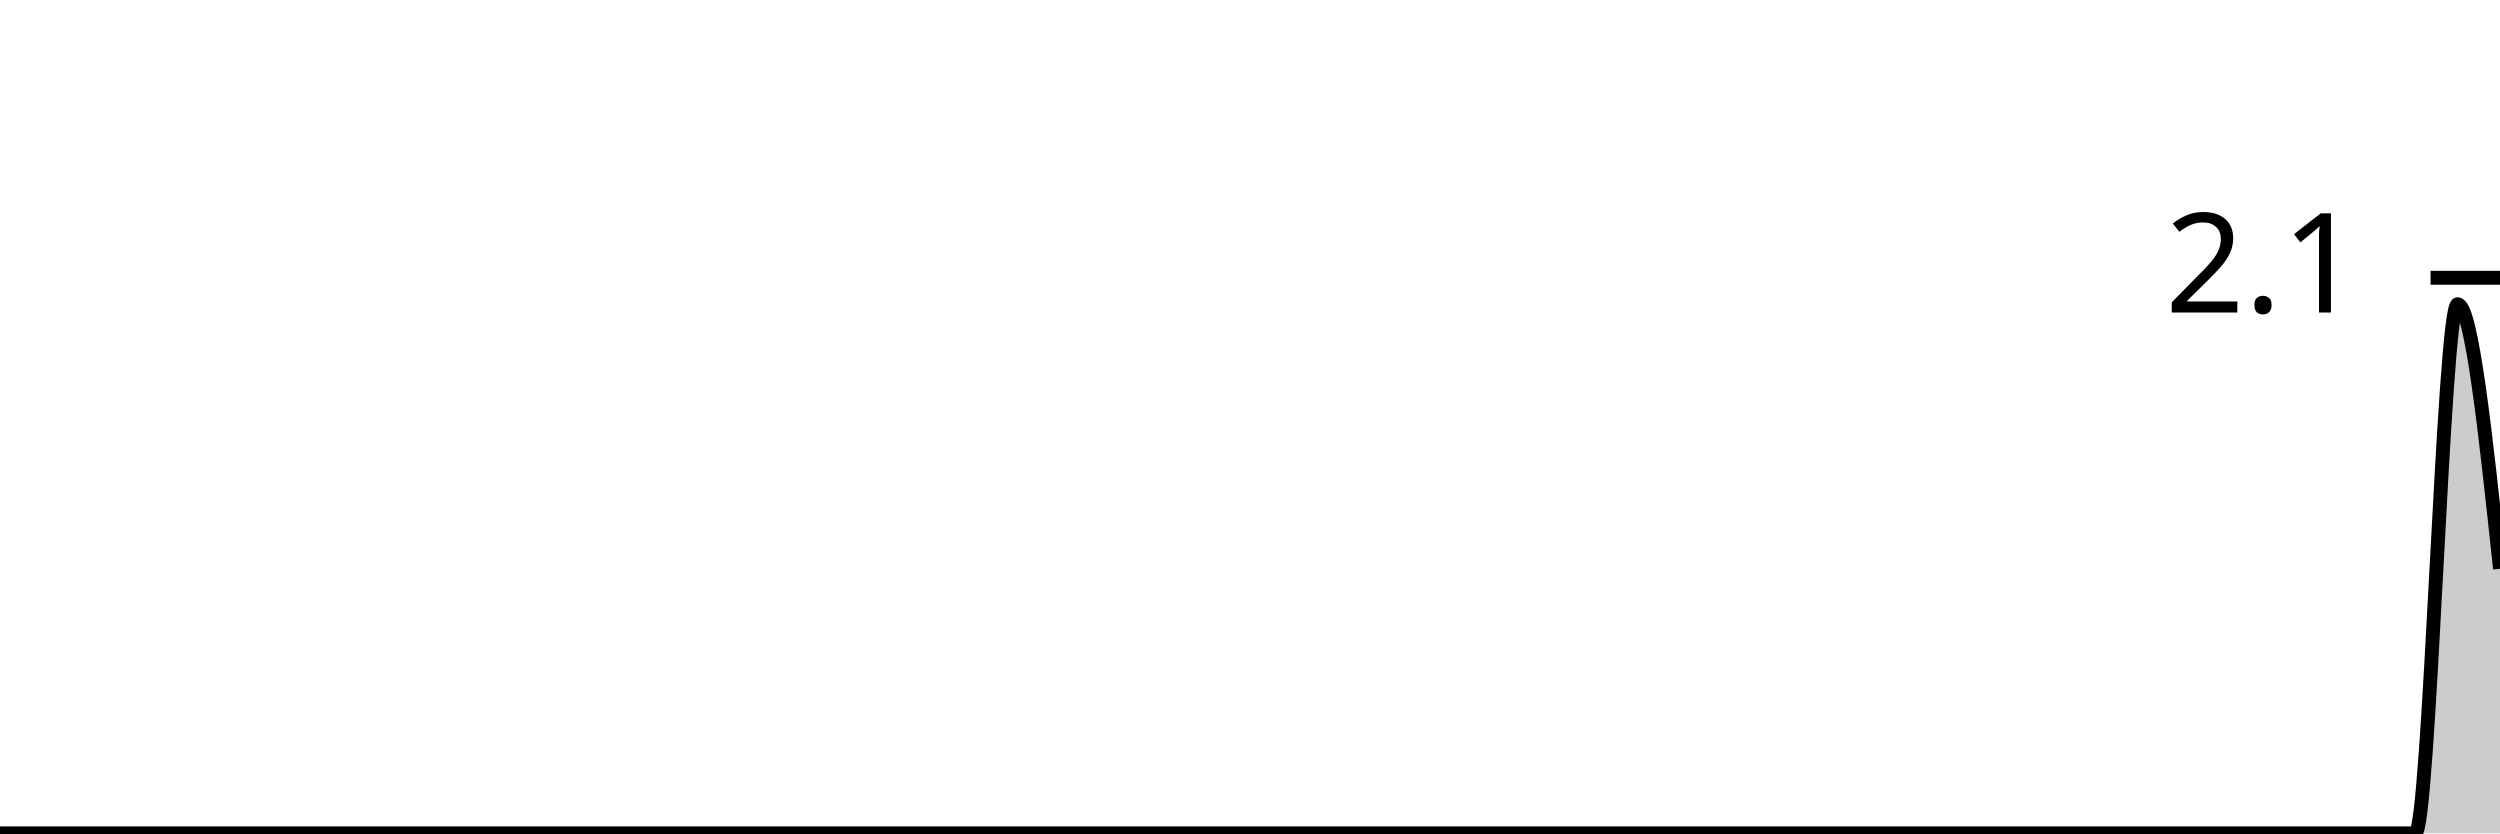
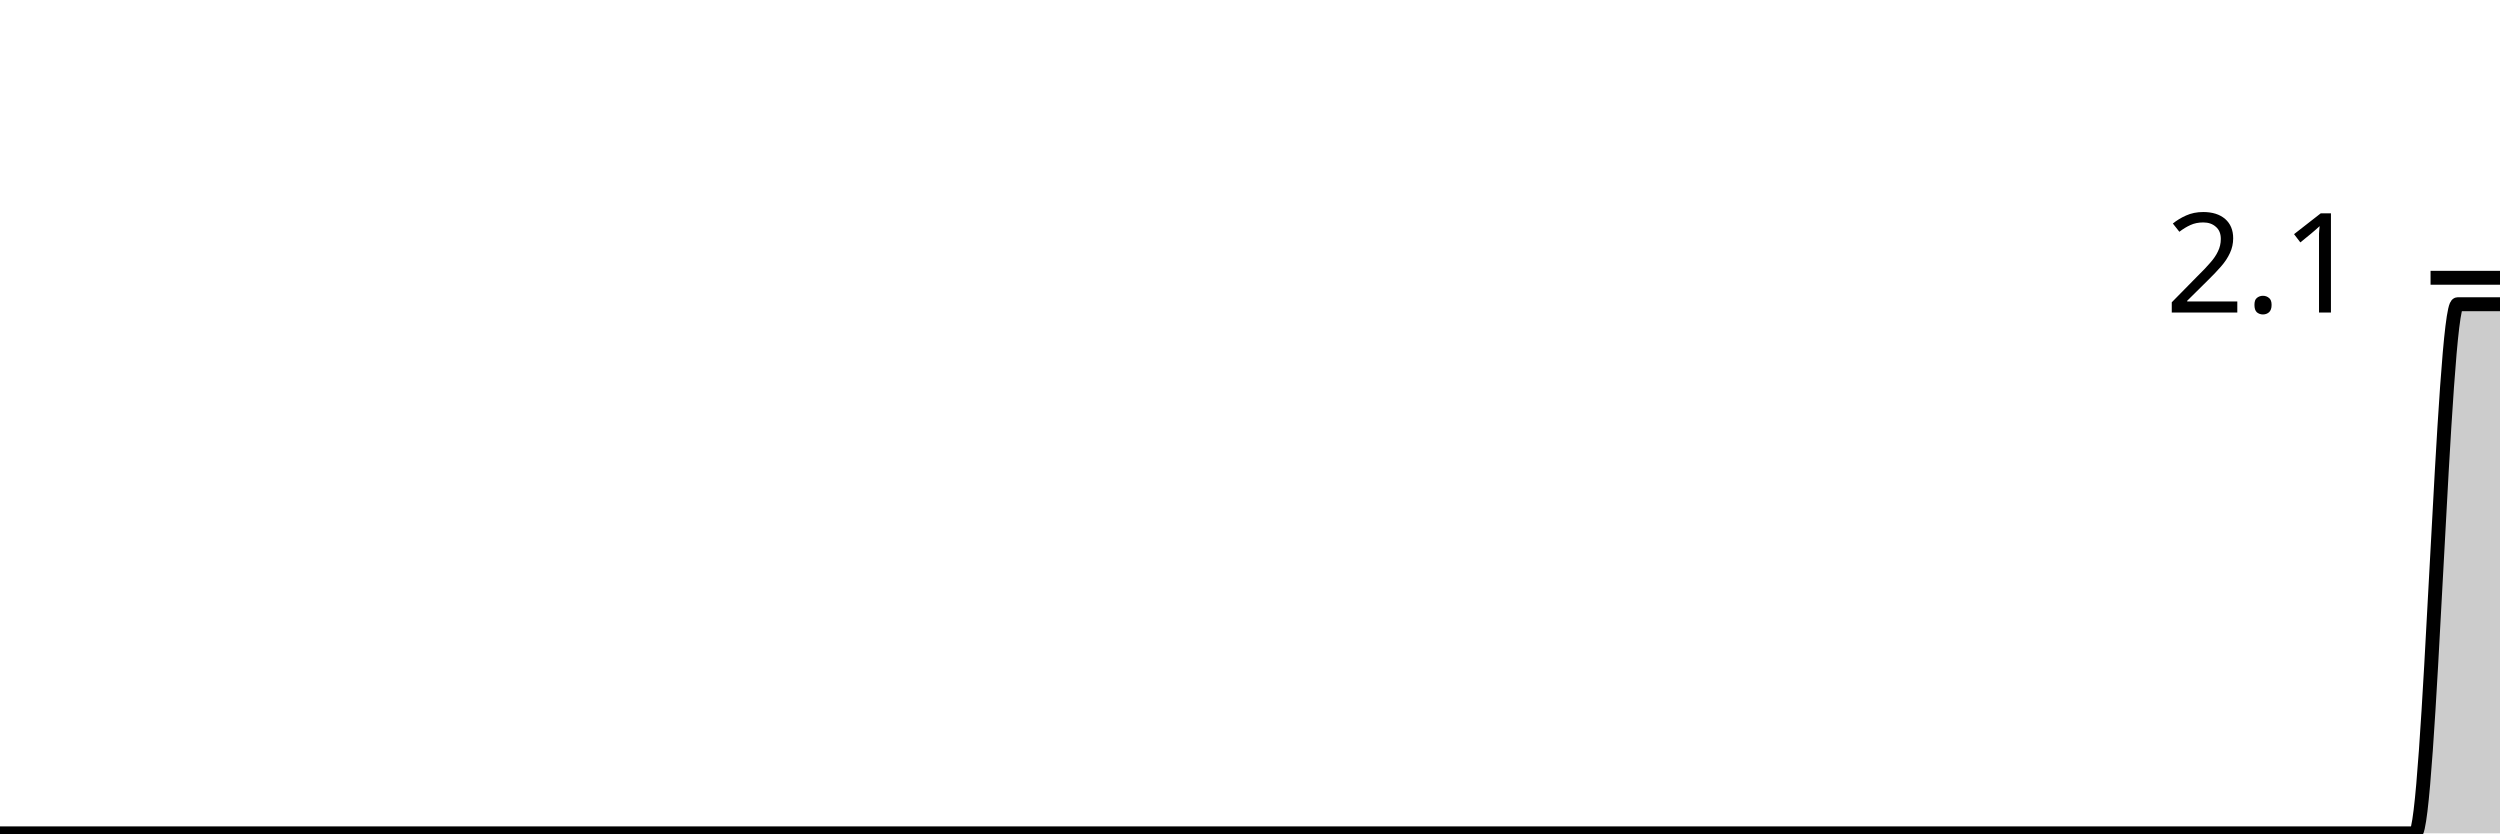
<svg xmlns="http://www.w3.org/2000/svg" viewBox="0 0 180 60">
  <g transform="translate(0,20)">
-     <path class="area" fill="rgba(0, 0, 0, 0.2)" d="M0,40C1.017,40,2.034,40,3.051,40C4.068,40,5.085,40,6.102,40C7.119,40,8.136,40,9.153,40C10.169,40,11.186,40,12.203,40C13.22,40,14.237,40,15.254,40C16.271,40,17.288,40,18.305,40C19.322,40,20.339,40,21.356,40C22.373,40,23.39,40,24.407,40C25.424,40,26.441,40,27.458,40C28.475,40,29.492,40,30.508,40C31.525,40,32.542,40,33.559,40C34.576,40,35.593,40,36.61,40C37.627,40,38.644,40,39.661,40C40.678,40,41.695,40,42.712,40C43.729,40,44.746,40,45.763,40C46.78,40,47.797,40,48.814,40C49.831,40,50.847,40,51.864,40C52.881,40,53.898,40,54.915,40C55.932,40,56.949,40,57.966,40C58.983,40,60,40,61.017,40C62.034,40,63.051,40,64.068,40C65.085,40,66.102,40,67.119,40C68.136,40,69.153,40,70.169,40C71.186,40,72.203,40,73.22,40C74.237,40,75.254,40,76.271,40C77.288,40,78.305,40,79.322,40C80.339,40,81.356,40,82.373,40C83.39,40,84.407,40,85.424,40C86.441,40,87.458,40,88.475,40C89.492,40,90.508,40,91.525,40C92.542,40,93.559,40,94.576,40C95.593,40,96.61,40,97.627,40C98.644,40,99.661,40,100.678,40C101.695,40,102.712,40,103.729,40C104.746,40,105.763,40,106.78,40C107.797,40,108.814,40,109.831,40C110.847,40,111.864,40,112.881,40C113.898,40,114.915,40,115.932,40C116.949,40,117.966,40,118.983,40C120,40,121.017,40,122.034,40C123.051,40,124.068,40,125.085,40C126.102,40,127.119,40,128.136,40C129.153,40,130.169,40,131.186,40C132.203,40,133.22,40,134.237,40C135.254,40,136.271,40,137.288,40C138.305,40,139.322,40,140.339,40C141.356,40,142.373,40,143.39,40C144.407,40,145.424,40,146.441,40C147.458,40,148.475,40,149.492,40C150.508,40,151.525,40,152.542,40C153.559,40,154.576,40,155.593,40C156.61,40,157.627,40,158.644,40C159.661,40,160.678,40,161.695,40C162.712,40,163.729,40,164.746,40C165.763,40,166.78,40,167.797,40C168.814,40,169.831,40,170.847,40C171.864,40,172.881,40,173.898,40C174.915,40,175.932,1.905,176.949,1.905C177.966,1.905,178.983,11.429,180,20.952L180,40C178.983,40,177.966,40,176.949,40C175.932,40,174.915,40,173.898,40C172.881,40,171.864,40,170.847,40C169.831,40,168.814,40,167.797,40C166.78,40,165.763,40,164.746,40C163.729,40,162.712,40,161.695,40C160.678,40,159.661,40,158.644,40C157.627,40,156.61,40,155.593,40C154.576,40,153.559,40,152.542,40C151.525,40,150.508,40,149.492,40C148.475,40,147.458,40,146.441,40C145.424,40,144.407,40,143.39,40C142.373,40,141.356,40,140.339,40C139.322,40,138.305,40,137.288,40C136.271,40,135.254,40,134.237,40C133.22,40,132.203,40,131.186,40C130.169,40,129.153,40,128.136,40C127.119,40,126.102,40,125.085,40C124.068,40,123.051,40,122.034,40C121.017,40,120,40,118.983,40C117.966,40,116.949,40,115.932,40C114.915,40,113.898,40,112.881,40C111.864,40,110.847,40,109.831,40C108.814,40,107.797,40,106.78,40C105.763,40,104.746,40,103.729,40C102.712,40,101.695,40,100.678,40C99.661,40,98.644,40,97.627,40C96.61,40,95.593,40,94.576,40C93.559,40,92.542,40,91.525,40C90.508,40,89.492,40,88.475,40C87.458,40,86.441,40,85.424,40C84.407,40,83.39,40,82.373,40C81.356,40,80.339,40,79.322,40C78.305,40,77.288,40,76.271,40C75.254,40,74.237,40,73.22,40C72.203,40,71.186,40,70.169,40C69.153,40,68.136,40,67.119,40C66.102,40,65.085,40,64.068,40C63.051,40,62.034,40,61.017,40C60,40,58.983,40,57.966,40C56.949,40,55.932,40,54.915,40C53.898,40,52.881,40,51.864,40C50.847,40,49.831,40,48.814,40C47.797,40,46.78,40,45.763,40C44.746,40,43.729,40,42.712,40C41.695,40,40.678,40,39.661,40C38.644,40,37.627,40,36.61,40C35.593,40,34.576,40,33.559,40C32.542,40,31.525,40,30.508,40C29.492,40,28.475,40,27.458,40C26.441,40,25.424,40,24.407,40C23.39,40,22.373,40,21.356,40C20.339,40,19.322,40,18.305,40C17.288,40,16.271,40,15.254,40C14.237,40,13.22,40,12.203,40C11.186,40,10.169,40,9.153,40C8.136,40,7.119,40,6.102,40C5.085,40,4.068,40,3.051,40C2.034,40,1.017,40,0,40Z" />
-     <path class="line" stroke="black" fill="none" d="M0,40C1.017,40,2.034,40,3.051,40C4.068,40,5.085,40,6.102,40C7.119,40,8.136,40,9.153,40C10.169,40,11.186,40,12.203,40C13.22,40,14.237,40,15.254,40C16.271,40,17.288,40,18.305,40C19.322,40,20.339,40,21.356,40C22.373,40,23.39,40,24.407,40C25.424,40,26.441,40,27.458,40C28.475,40,29.492,40,30.508,40C31.525,40,32.542,40,33.559,40C34.576,40,35.593,40,36.61,40C37.627,40,38.644,40,39.661,40C40.678,40,41.695,40,42.712,40C43.729,40,44.746,40,45.763,40C46.78,40,47.797,40,48.814,40C49.831,40,50.847,40,51.864,40C52.881,40,53.898,40,54.915,40C55.932,40,56.949,40,57.966,40C58.983,40,60,40,61.017,40C62.034,40,63.051,40,64.068,40C65.085,40,66.102,40,67.119,40C68.136,40,69.153,40,70.169,40C71.186,40,72.203,40,73.22,40C74.237,40,75.254,40,76.271,40C77.288,40,78.305,40,79.322,40C80.339,40,81.356,40,82.373,40C83.39,40,84.407,40,85.424,40C86.441,40,87.458,40,88.475,40C89.492,40,90.508,40,91.525,40C92.542,40,93.559,40,94.576,40C95.593,40,96.61,40,97.627,40C98.644,40,99.661,40,100.678,40C101.695,40,102.712,40,103.729,40C104.746,40,105.763,40,106.78,40C107.797,40,108.814,40,109.831,40C110.847,40,111.864,40,112.881,40C113.898,40,114.915,40,115.932,40C116.949,40,117.966,40,118.983,40C120,40,121.017,40,122.034,40C123.051,40,124.068,40,125.085,40C126.102,40,127.119,40,128.136,40C129.153,40,130.169,40,131.186,40C132.203,40,133.22,40,134.237,40C135.254,40,136.271,40,137.288,40C138.305,40,139.322,40,140.339,40C141.356,40,142.373,40,143.39,40C144.407,40,145.424,40,146.441,40C147.458,40,148.475,40,149.492,40C150.508,40,151.525,40,152.542,40C153.559,40,154.576,40,155.593,40C156.61,40,157.627,40,158.644,40C159.661,40,160.678,40,161.695,40C162.712,40,163.729,40,164.746,40C165.763,40,166.78,40,167.797,40C168.814,40,169.831,40,170.847,40C171.864,40,172.881,40,173.898,40C174.915,40,175.932,1.905,176.949,1.905C177.966,1.905,178.983,11.429,180,20.952" />
+     <path class="area" fill="rgba(0, 0, 0, 0.2)" d="M0,40C1.017,40,2.034,40,3.051,40C4.068,40,5.085,40,6.102,40C7.119,40,8.136,40,9.153,40C10.169,40,11.186,40,12.203,40C13.22,40,14.237,40,15.254,40C16.271,40,17.288,40,18.305,40C19.322,40,20.339,40,21.356,40C22.373,40,23.39,40,24.407,40C25.424,40,26.441,40,27.458,40C28.475,40,29.492,40,30.508,40C31.525,40,32.542,40,33.559,40C34.576,40,35.593,40,36.61,40C37.627,40,38.644,40,39.661,40C40.678,40,41.695,40,42.712,40C43.729,40,44.746,40,45.763,40C46.78,40,47.797,40,48.814,40C49.831,40,50.847,40,51.864,40C52.881,40,53.898,40,54.915,40C55.932,40,56.949,40,57.966,40C58.983,40,60,40,61.017,40C62.034,40,63.051,40,64.068,40C65.085,40,66.102,40,67.119,40C68.136,40,69.153,40,70.169,40C71.186,40,72.203,40,73.22,40C74.237,40,75.254,40,76.271,40C77.288,40,78.305,40,79.322,40C80.339,40,81.356,40,82.373,40C83.39,40,84.407,40,85.424,40C86.441,40,87.458,40,88.475,40C89.492,40,90.508,40,91.525,40C92.542,40,93.559,40,94.576,40C95.593,40,96.61,40,97.627,40C98.644,40,99.661,40,100.678,40C101.695,40,102.712,40,103.729,40C104.746,40,105.763,40,106.78,40C107.797,40,108.814,40,109.831,40C110.847,40,111.864,40,112.881,40C113.898,40,114.915,40,115.932,40C116.949,40,117.966,40,118.983,40C120,40,121.017,40,122.034,40C123.051,40,124.068,40,125.085,40C126.102,40,127.119,40,128.136,40C129.153,40,130.169,40,131.186,40C132.203,40,133.22,40,134.237,40C135.254,40,136.271,40,137.288,40C138.305,40,139.322,40,140.339,40C141.356,40,142.373,40,143.39,40C144.407,40,145.424,40,146.441,40C147.458,40,148.475,40,149.492,40C150.508,40,151.525,40,152.542,40C153.559,40,154.576,40,155.593,40C156.61,40,157.627,40,158.644,40C159.661,40,160.678,40,161.695,40C162.712,40,163.729,40,164.746,40C165.763,40,166.78,40,167.797,40C168.814,40,169.831,40,170.847,40C171.864,40,172.881,40,173.898,40C174.915,40,175.932,1.905,176.949,1.905C177.966,1.905,178.983,1.905,180,1.905L180,40C178.983,40,177.966,40,176.949,40C175.932,40,174.915,40,173.898,40C172.881,40,171.864,40,170.847,40C169.831,40,168.814,40,167.797,40C166.78,40,165.763,40,164.746,40C163.729,40,162.712,40,161.695,40C160.678,40,159.661,40,158.644,40C157.627,40,156.61,40,155.593,40C154.576,40,153.559,40,152.542,40C151.525,40,150.508,40,149.492,40C148.475,40,147.458,40,146.441,40C145.424,40,144.407,40,143.39,40C142.373,40,141.356,40,140.339,40C139.322,40,138.305,40,137.288,40C136.271,40,135.254,40,134.237,40C133.22,40,132.203,40,131.186,40C130.169,40,129.153,40,128.136,40C127.119,40,126.102,40,125.085,40C124.068,40,123.051,40,122.034,40C121.017,40,120,40,118.983,40C117.966,40,116.949,40,115.932,40C114.915,40,113.898,40,112.881,40C111.864,40,110.847,40,109.831,40C108.814,40,107.797,40,106.78,40C105.763,40,104.746,40,103.729,40C102.712,40,101.695,40,100.678,40C99.661,40,98.644,40,97.627,40C96.61,40,95.593,40,94.576,40C93.559,40,92.542,40,91.525,40C90.508,40,89.492,40,88.475,40C87.458,40,86.441,40,85.424,40C84.407,40,83.39,40,82.373,40C81.356,40,80.339,40,79.322,40C78.305,40,77.288,40,76.271,40C75.254,40,74.237,40,73.22,40C72.203,40,71.186,40,70.169,40C69.153,40,68.136,40,67.119,40C66.102,40,65.085,40,64.068,40C63.051,40,62.034,40,61.017,40C60,40,58.983,40,57.966,40C56.949,40,55.932,40,54.915,40C53.898,40,52.881,40,51.864,40C50.847,40,49.831,40,48.814,40C47.797,40,46.78,40,45.763,40C44.746,40,43.729,40,42.712,40C41.695,40,40.678,40,39.661,40C38.644,40,37.627,40,36.61,40C35.593,40,34.576,40,33.559,40C32.542,40,31.525,40,30.508,40C29.492,40,28.475,40,27.458,40C26.441,40,25.424,40,24.407,40C23.39,40,22.373,40,21.356,40C20.339,40,19.322,40,18.305,40C17.288,40,16.271,40,15.254,40C14.237,40,13.22,40,12.203,40C11.186,40,10.169,40,9.153,40C8.136,40,7.119,40,6.102,40C5.085,40,4.068,40,3.051,40C2.034,40,1.017,40,0,40Z" />
+     <path class="line" stroke="black" fill="none" d="M0,40C1.017,40,2.034,40,3.051,40C4.068,40,5.085,40,6.102,40C7.119,40,8.136,40,9.153,40C10.169,40,11.186,40,12.203,40C13.22,40,14.237,40,15.254,40C16.271,40,17.288,40,18.305,40C19.322,40,20.339,40,21.356,40C22.373,40,23.39,40,24.407,40C25.424,40,26.441,40,27.458,40C28.475,40,29.492,40,30.508,40C31.525,40,32.542,40,33.559,40C34.576,40,35.593,40,36.61,40C37.627,40,38.644,40,39.661,40C40.678,40,41.695,40,42.712,40C43.729,40,44.746,40,45.763,40C46.78,40,47.797,40,48.814,40C49.831,40,50.847,40,51.864,40C52.881,40,53.898,40,54.915,40C55.932,40,56.949,40,57.966,40C58.983,40,60,40,61.017,40C62.034,40,63.051,40,64.068,40C65.085,40,66.102,40,67.119,40C68.136,40,69.153,40,70.169,40C71.186,40,72.203,40,73.22,40C74.237,40,75.254,40,76.271,40C77.288,40,78.305,40,79.322,40C80.339,40,81.356,40,82.373,40C83.39,40,84.407,40,85.424,40C86.441,40,87.458,40,88.475,40C89.492,40,90.508,40,91.525,40C92.542,40,93.559,40,94.576,40C95.593,40,96.61,40,97.627,40C98.644,40,99.661,40,100.678,40C101.695,40,102.712,40,103.729,40C104.746,40,105.763,40,106.78,40C107.797,40,108.814,40,109.831,40C110.847,40,111.864,40,112.881,40C113.898,40,114.915,40,115.932,40C116.949,40,117.966,40,118.983,40C120,40,121.017,40,122.034,40C123.051,40,124.068,40,125.085,40C126.102,40,127.119,40,128.136,40C129.153,40,130.169,40,131.186,40C132.203,40,133.22,40,134.237,40C135.254,40,136.271,40,137.288,40C138.305,40,139.322,40,140.339,40C141.356,40,142.373,40,143.39,40C144.407,40,145.424,40,146.441,40C147.458,40,148.475,40,149.492,40C150.508,40,151.525,40,152.542,40C153.559,40,154.576,40,155.593,40C156.61,40,157.627,40,158.644,40C159.661,40,160.678,40,161.695,40C162.712,40,163.729,40,164.746,40C165.763,40,166.78,40,167.797,40C168.814,40,169.831,40,170.847,40C171.864,40,172.881,40,173.898,40C174.915,40,175.932,1.905,176.949,1.905C177.966,1.905,178.983,1.905,180,1.905" />
    <path class="axis-ceiling" stroke-width="1" stroke="black" fill="none" d="M175,0L180,0" />
    <text class="axis-ceiling-label" font-family="sans-serif" text-anchor="end" font-size="10px" x="170" y="2.5">2.1</text>
  </g>
</svg>
